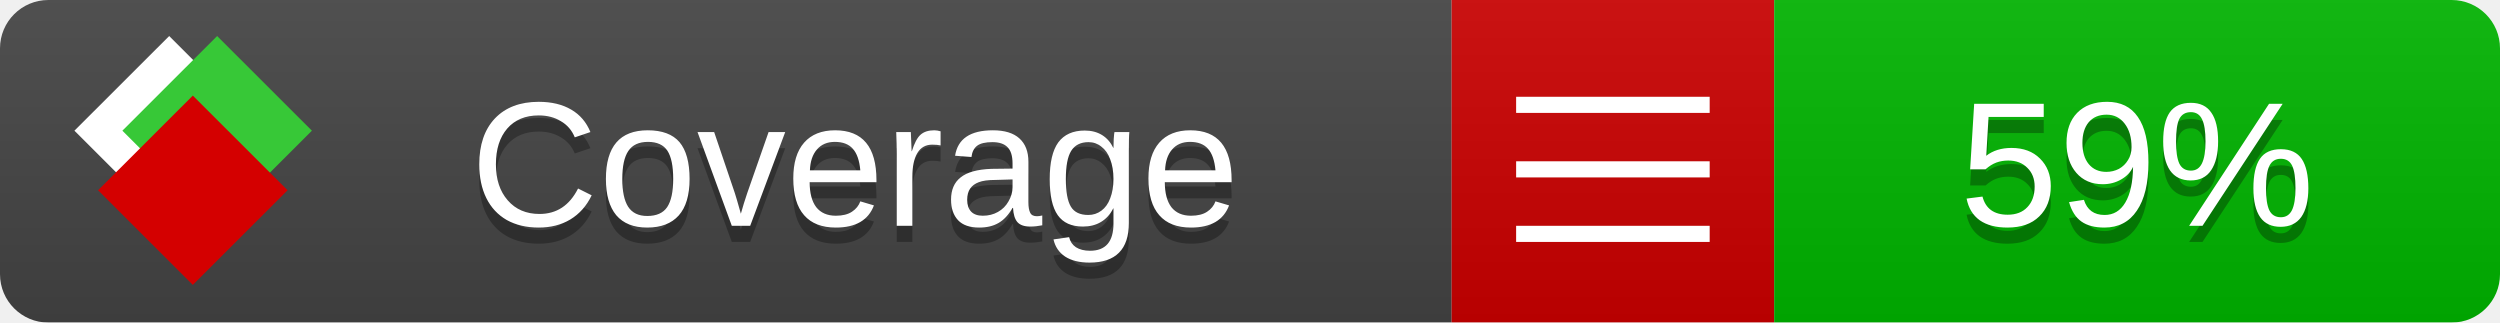
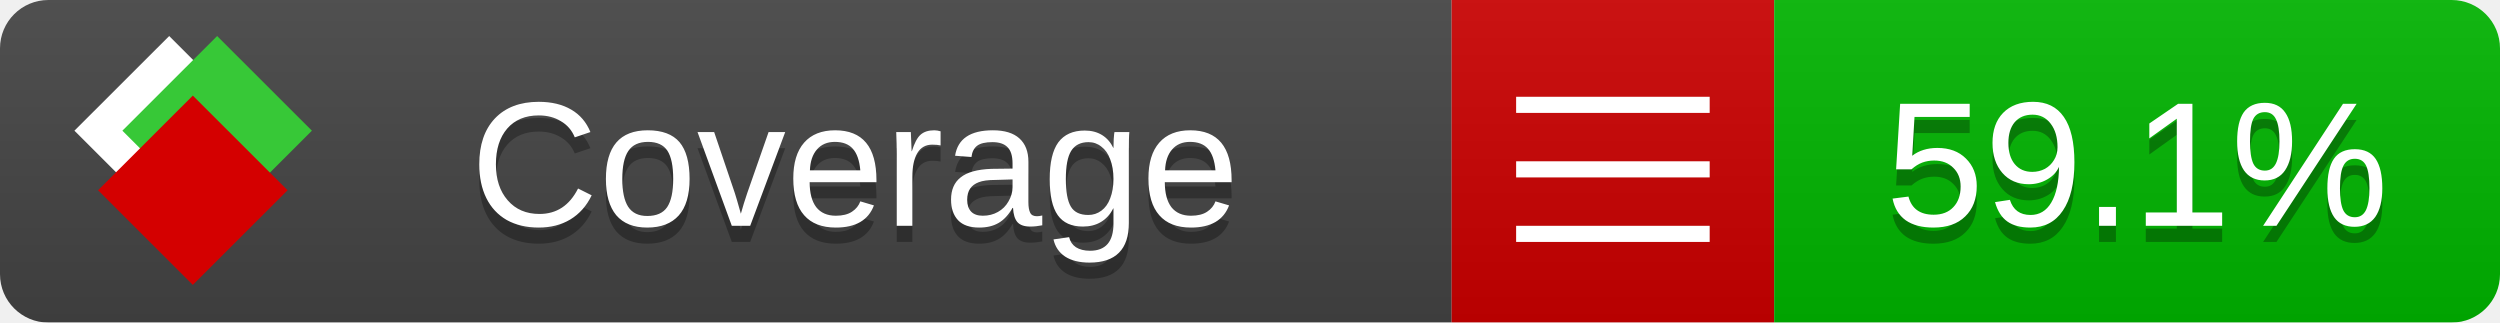
<svg xmlns="http://www.w3.org/2000/svg" xmlns:xlink="http://www.w3.org/1999/xlink" width="155" height="20">
  <style type="text/css">
          
            @keyframes fade1 {
                0% { visibility: visible; opacity: 1; }
               27% { visibility: visible; opacity: 1; }
               33% { visibility: hidden; opacity: 0; }
               60% { visibility: hidden; opacity: 0; }
               66% { visibility: hidden; opacity: 0; }
               93% { visibility: hidden; opacity: 0; }
              100% { visibility: visible; opacity: 1; }
            }
            @keyframes fade2 {
                0% { visibility: hidden; opacity: 0; }
               27% { visibility: hidden; opacity: 0; }
               33% { visibility: visible; opacity: 1; }
               60% { visibility: visible; opacity: 1; }
               66% { visibility: hidden; opacity: 0; }
               93% { visibility: hidden; opacity: 0; }
              100% { visibility: hidden; opacity: 0; }
            }
            @keyframes fade3 {
                0% { visibility: hidden; opacity: 0; }
               27% { visibility: hidden; opacity: 0; }
               33% { visibility: hidden; opacity: 0; }
               60% { visibility: hidden; opacity: 0; }
               66% { visibility: visible; opacity: 1; }
               93% { visibility: visible; opacity: 1; }
              100% { visibility: hidden; opacity: 0; }
            }
            .linecoverage {
                animation-duration: 15s;
                animation-name: fade1;
                animation-iteration-count: infinite;
            }
            .branchcoverage {
                animation-duration: 15s;
                animation-name: fade2;
                animation-iteration-count: infinite;
            }
            .methodcoverage {
                animation-duration: 15s;
                animation-name: fade3;
                animation-iteration-count: infinite;
            }
          
    </style>
  <defs>
    <linearGradient id="gradient" x2="0" y2="100%">
      <stop offset="0" stop-color="#bbb" stop-opacity=".1" />
      <stop offset="1" stop-opacity=".1" />
    </linearGradient>
    <linearGradient id="c">
      <stop offset="0" stop-color="#d40000" />
      <stop offset="1" stop-color="#ff2a2a" />
    </linearGradient>
    <linearGradient id="a">
      <stop offset="0" stop-color="#e0e0de" />
      <stop offset="1" stop-color="#fff" />
    </linearGradient>
    <linearGradient id="b">
      <stop offset="0" stop-color="#37c837" />
      <stop offset="1" stop-color="#217821" />
    </linearGradient>
    <linearGradient xlink:href="#a" id="e" x1="106.44" x2="69.96" y1="-11.96" y2="-46.84" gradientTransform="matrix(-.8426 -.00045 -.00045 -.8426 -94.27 -75.82)" gradientUnits="userSpaceOnUse" />
    <linearGradient xlink:href="#b" id="f" x1="56.19" x2="77.97" y1="-23.45" y2="10.62" gradientTransform="matrix(.8426 .00045 .00045 .8426 94.27 75.82)" gradientUnits="userSpaceOnUse" />
    <linearGradient xlink:href="#c" id="g" x1="79.98" x2="132.9" y1="10.79" y2="10.79" gradientTransform="matrix(.8426 .00045 .00045 .8426 94.27 75.82)" gradientUnits="userSpaceOnUse" />
    <mask id="mask">
      <rect width="155" height="20" rx="3" fill="#fff" />
    </mask>
    <g id="icon" transform="matrix(.04486 0 0 .04481 -.48 -.63)">
      <rect width="52.92" height="52.92" x="-109.72" y="-27.13" fill="url(#e)" transform="rotate(-135)" />
      <rect width="52.92" height="52.92" x="70.19" y="-39.18" fill="url(#f)" transform="rotate(45)" />
      <rect width="52.92" height="52.92" x="80.05" y="-15.74" fill="url(#g)" transform="rotate(45)" />
    </g>
  </defs>
  <g mask="url(#mask)">
    <rect x="0" y="0" width="90" height="20" fill="#444" />
    <rect x="90" y="0" width="20" height="20" fill="#c00" />
    <rect x="110" y="0" width="45" height="20" fill="#00B600" />
    <rect x="0" y="0" width="155" height="20" fill="url(#gradient)" />
  </g>
  <g>
    <path class="" stroke="#fff" d="M94 6.5 h12 M94 10.5 h12 M94 14.5 h12" />
  </g>
  <g fill="#fff" text-anchor="middle" font-family="Verdana,Arial,Geneva,sans-serif" font-size="11">
    <a xlink:href="https://github.com/danielpalme/ReportGenerator" target="_top">
      <use xlink:href="#icon" transform="translate(3,1) scale(3.5)" />
    </a>
    <text x="53" y="15" fill="#010101" fill-opacity=".3">Coverage</text>
    <text x="53" y="14" fill="#fff">Coverage</text>
-     <text class="" x="132.5" y="15" fill="#010101" fill-opacity=".3">59%</text>
-     <text class="" x="132.5" y="14">59%</text>
+     <text class="" x="132.5" y="15" fill="#010101" fill-opacity=".3">59.1%</text>
+     <text class="" x="132.5" y="14">59.1%</text>
  </g>
  <g>
    <rect class="" x="90" y="0" width="65" height="20" fill-opacity="0" />
  </g>
</svg>
